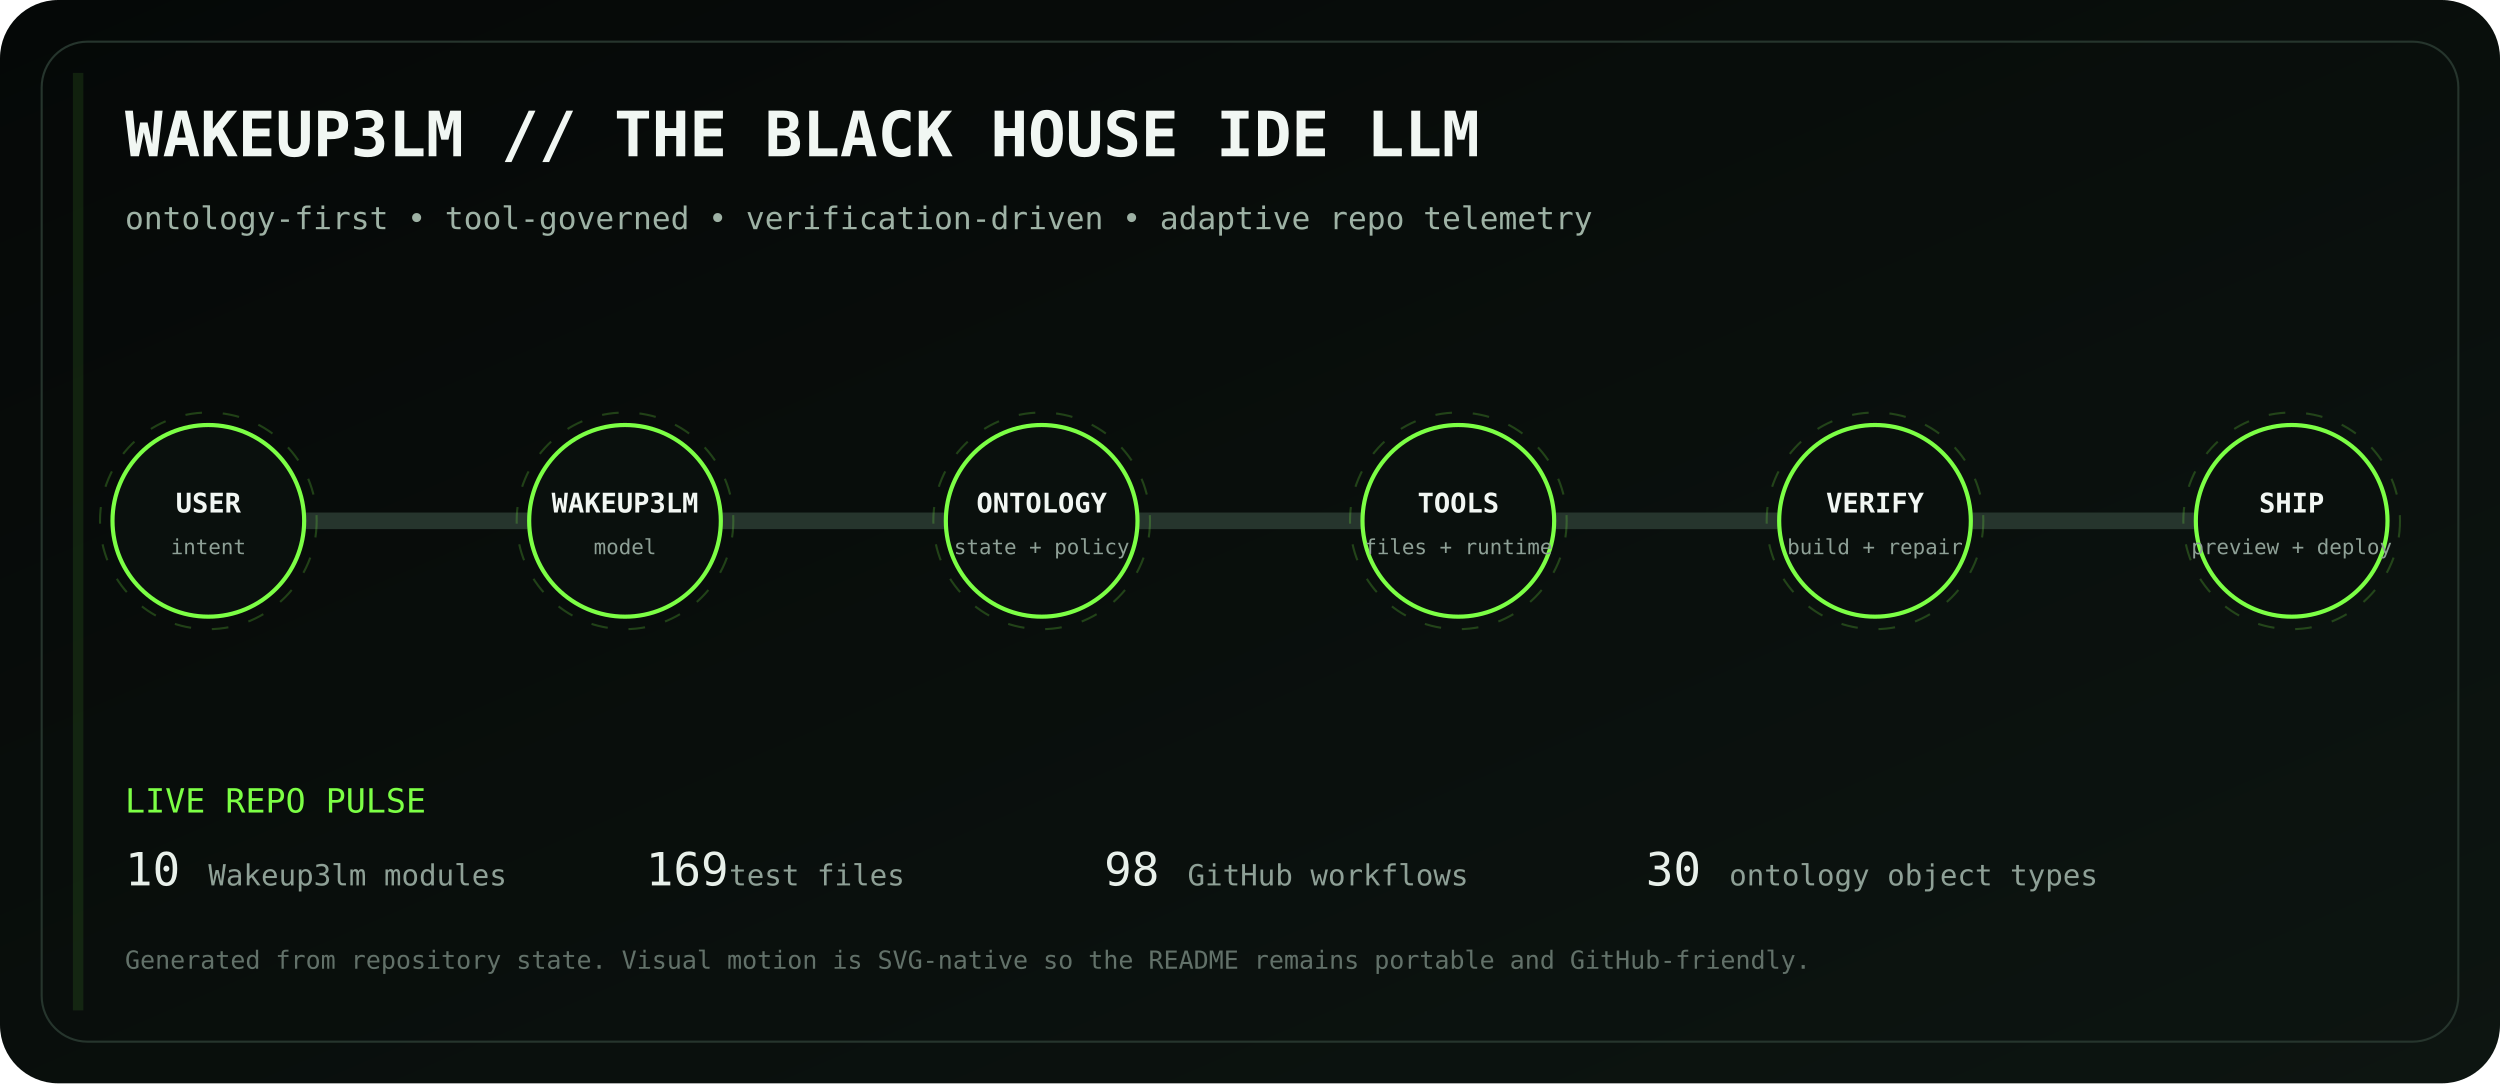
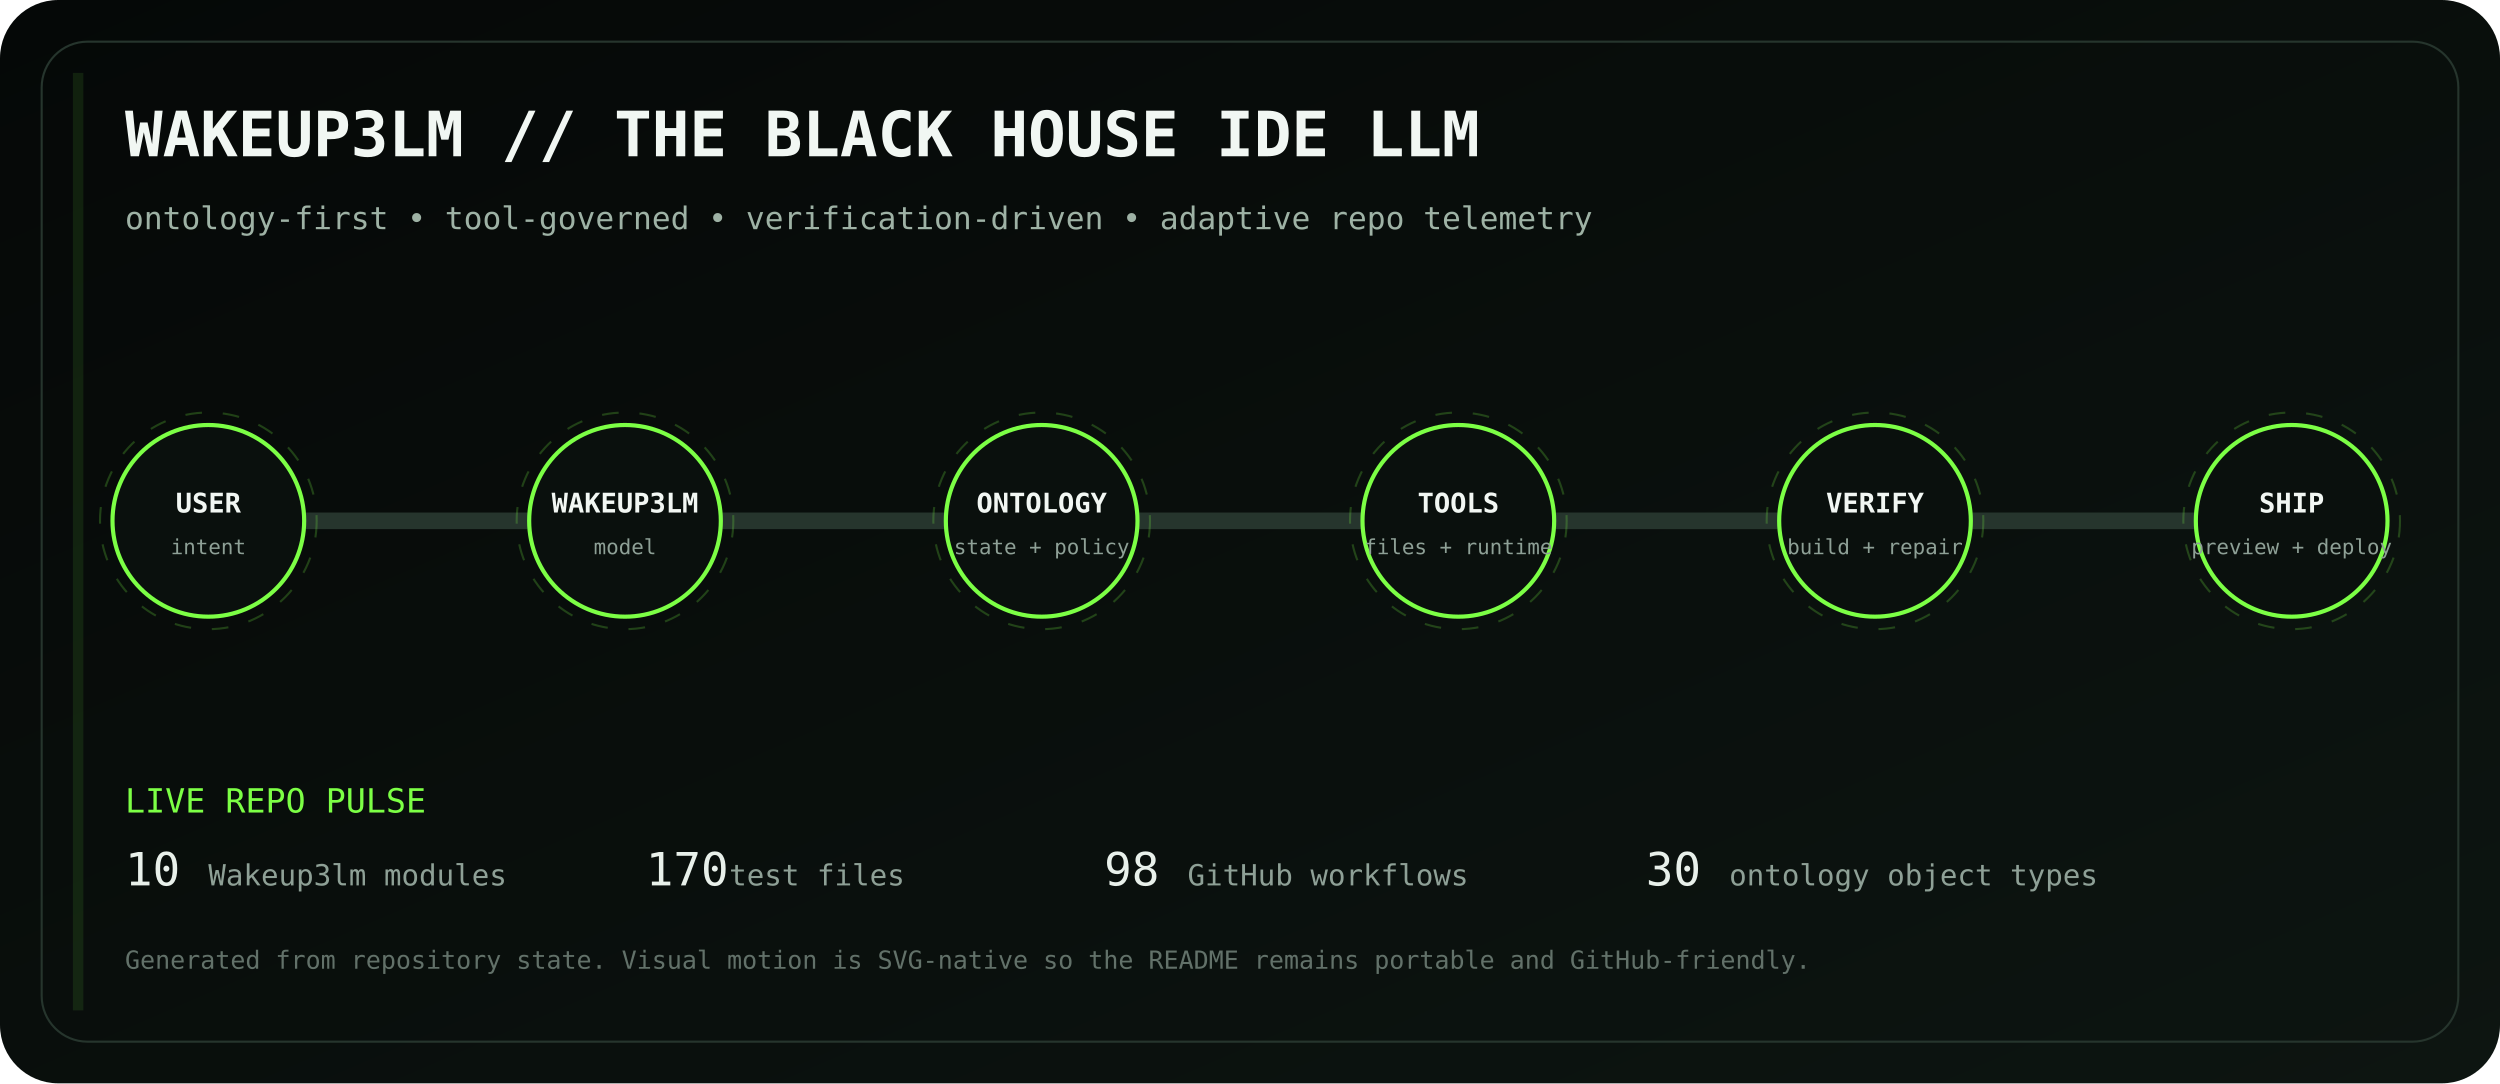
<svg xmlns="http://www.w3.org/2000/svg" viewBox="0 0 1200 520" role="img" aria-labelledby="title desc">
  <defs>
    <linearGradient id="bg" x1="0" y1="0" x2="1" y2="1">
      <stop stop-color="#050807" />
      <stop offset="1" stop-color="#0d1511" />
    </linearGradient>
    <linearGradient id="volt" x1="0" y1="0" x2="1" y2="0">
      <stop stop-color="#7CFF45" />
      <stop offset=".5" stop-color="#D6FF46" />
      <stop offset="1" stop-color="#7CFF45" />
    </linearGradient>
    <filter id="glow">
      <feGaussianBlur stdDeviation="4" result="b" />
      <feMerge>
        <feMergeNode in="b" />
        <feMergeNode in="SourceGraphic" />
      </feMerge>
    </filter>
  </defs>
  <rect width="1200" height="520" rx="28" fill="url(#bg)" />
  <rect x="20" y="20" width="1160" height="480" rx="22" fill="none" stroke="#26352d" />
  <text x="60" y="75" fill="#F1F7F3" font-family="ui-monospace, SFMono-Regular, Menlo, monospace" font-size="30" font-weight="700">WAKEUP3LM // THE BLACK HOUSE IDE LLM</text>
  <text x="60" y="110" fill="#9EB2A5" font-family="ui-monospace, SFMono-Regular, Menlo, monospace" font-size="15">ontology-first • tool-governed • verification-driven • adaptive repo telemetry</text>
  <path d="M100 250 H1100" stroke="#26352d" stroke-width="8" stroke-linecap="round" />
  <path d="M100 250 H1100" stroke="url(#volt)" stroke-width="3" stroke-linecap="round" stroke-dasharray="18 22" filter="url(#glow)">
    <animate attributeName="stroke-dashoffset" values="0;-80" dur="2.8s" repeatCount="indefinite" />
  </path>
  <g transform="translate(100 250)" font-family="ui-monospace, SFMono-Regular, Menlo, monospace">
    <circle r="46" fill="#0A100D" stroke="#7CFF45" stroke-width="2" />
    <circle r="52" fill="none" stroke="#7CFF45" opacity=".22" stroke-dasharray="8 10">
      <animateTransform attributeName="transform" type="rotate" values="0;360" dur="12s" repeatCount="indefinite" />
    </circle>
    <text y="-4" text-anchor="middle" fill="#F2F7F3" font-size="13" font-weight="700">USER</text>
    <text y="16" text-anchor="middle" fill="#8EA096" font-size="10">intent</text>
  </g>
  <g transform="translate(300 250)" font-family="ui-monospace, SFMono-Regular, Menlo, monospace">
    <circle r="46" fill="#0A100D" stroke="#7CFF45" stroke-width="2" />
    <circle r="52" fill="none" stroke="#7CFF45" opacity=".22" stroke-dasharray="8 10">
      <animateTransform attributeName="transform" type="rotate" values="0;360" dur="12s" repeatCount="indefinite" />
    </circle>
    <text y="-4" text-anchor="middle" fill="#F2F7F3" font-size="13" font-weight="700">WAKEUP3LM</text>
    <text y="16" text-anchor="middle" fill="#8EA096" font-size="10">model</text>
  </g>
  <g transform="translate(500 250)" font-family="ui-monospace, SFMono-Regular, Menlo, monospace">
    <circle r="46" fill="#0A100D" stroke="#7CFF45" stroke-width="2" />
    <circle r="52" fill="none" stroke="#7CFF45" opacity=".22" stroke-dasharray="8 10">
      <animateTransform attributeName="transform" type="rotate" values="0;360" dur="12s" repeatCount="indefinite" />
    </circle>
    <text y="-4" text-anchor="middle" fill="#F2F7F3" font-size="13" font-weight="700">ONTOLOGY</text>
    <text y="16" text-anchor="middle" fill="#8EA096" font-size="10">state + policy</text>
  </g>
  <g transform="translate(700 250)" font-family="ui-monospace, SFMono-Regular, Menlo, monospace">
    <circle r="46" fill="#0A100D" stroke="#7CFF45" stroke-width="2" />
    <circle r="52" fill="none" stroke="#7CFF45" opacity=".22" stroke-dasharray="8 10">
      <animateTransform attributeName="transform" type="rotate" values="0;360" dur="12s" repeatCount="indefinite" />
    </circle>
    <text y="-4" text-anchor="middle" fill="#F2F7F3" font-size="13" font-weight="700">TOOLS</text>
    <text y="16" text-anchor="middle" fill="#8EA096" font-size="10">files + runtime</text>
  </g>
  <g transform="translate(900 250)" font-family="ui-monospace, SFMono-Regular, Menlo, monospace">
    <circle r="46" fill="#0A100D" stroke="#7CFF45" stroke-width="2" />
    <circle r="52" fill="none" stroke="#7CFF45" opacity=".22" stroke-dasharray="8 10">
      <animateTransform attributeName="transform" type="rotate" values="0;360" dur="12s" repeatCount="indefinite" />
    </circle>
    <text y="-4" text-anchor="middle" fill="#F2F7F3" font-size="13" font-weight="700">VERIFY</text>
    <text y="16" text-anchor="middle" fill="#8EA096" font-size="10">build + repair</text>
  </g>
  <g transform="translate(1100 250)" font-family="ui-monospace, SFMono-Regular, Menlo, monospace">
    <circle r="46" fill="#0A100D" stroke="#7CFF45" stroke-width="2" />
    <circle r="52" fill="none" stroke="#7CFF45" opacity=".22" stroke-dasharray="8 10">
      <animateTransform attributeName="transform" type="rotate" values="0;360" dur="12s" repeatCount="indefinite" />
    </circle>
    <text y="-4" text-anchor="middle" fill="#F2F7F3" font-size="13" font-weight="700">SHIP</text>
    <text y="16" text-anchor="middle" fill="#8EA096" font-size="10">preview + deploy</text>
  </g>
  <g font-family="ui-monospace, SFMono-Regular, Menlo, monospace">
    <text x="60" y="390" fill="#7CFF45" font-size="16">LIVE REPO PULSE</text>
    <text x="60" y="425" fill="#E8F0EA" font-size="22">10</text>
    <text x="100" y="425" fill="#8EA096" font-size="14"> Wakeup3lm modules</text>
-     <text x="310" y="425" fill="#E8F0EA" font-size="22">169</text>
+     <text x="310" y="425" fill="#E8F0EA" font-size="22">170</text>
    <text x="350" y="425" fill="#8EA096" font-size="14"> test files</text>
    <text x="530" y="425" fill="#E8F0EA" font-size="22">98</text>
    <text x="570" y="425" fill="#8EA096" font-size="14"> GitHub workflows</text>
    <text x="790" y="425" fill="#E8F0EA" font-size="22">30</text>
    <text x="830" y="425" fill="#8EA096" font-size="14"> ontology object types</text>
    <text x="60" y="465" fill="#627169" font-size="12">Generated from repository state. Visual motion is SVG-native so the README remains portable and GitHub-friendly.</text>
  </g>
  <rect x="35" y="35" width="5" height="450" fill="#7CFF45" opacity=".1">
    <animate attributeName="x" values="35;1160;35" dur="8s" repeatCount="indefinite" />
    <animate attributeName="opacity" values=".05;.28;.05" dur="8s" repeatCount="indefinite" />
  </rect>
</svg>
